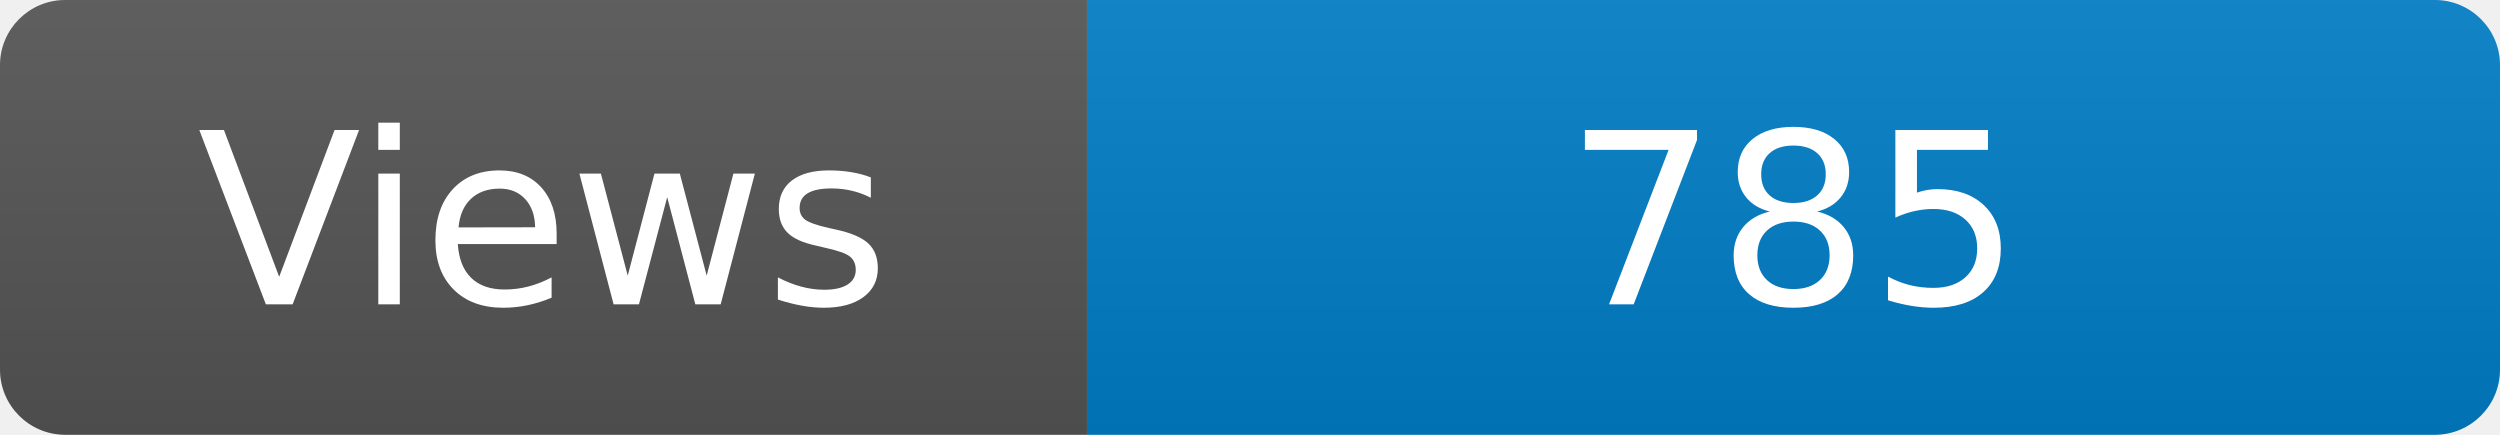
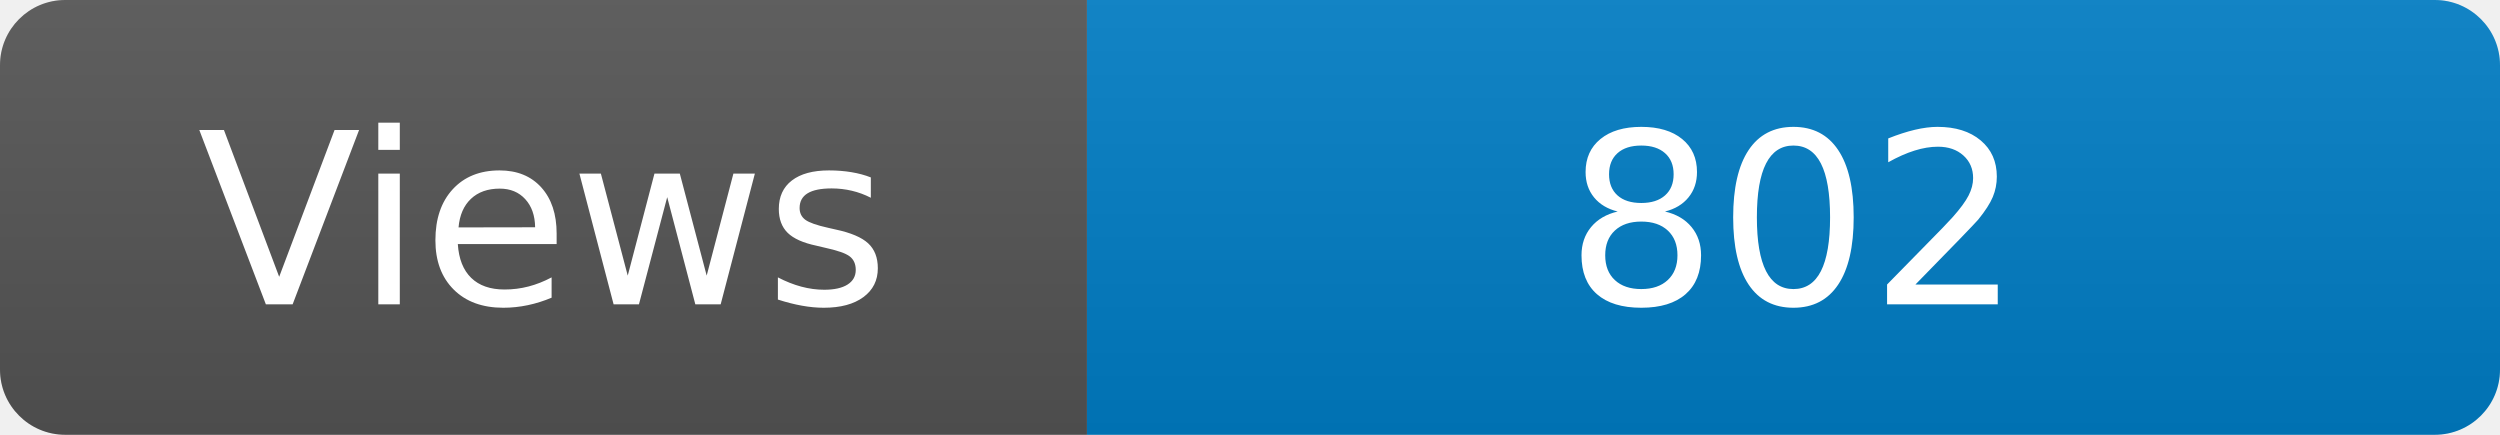
<svg xmlns="http://www.w3.org/2000/svg" width="115" height="20" role="img" aria-label="Maintained?: yes">
  <linearGradient id="s" x2="0" y2="100%">
    <stop offset="0" stop-color="#bbb" stop-opacity=".1" />
    <stop offset="1" stop-opacity=".1" />
  </linearGradient>
  <clipPath id="r">
    <rect width="115" height="20" rx="3" fill="#fff" />
  </clipPath>
  <g clip-path="url(#r)">
    <rect width="50" height="20" fill="#555" />
    <rect x="50" width="160" height="20" fill="#007ec6" />
    <rect width="115" height="20" fill="url(#s)" />
  </g>
  <g fill="#fff" text-anchor="middle" font-family="Verdana,Geneva,DejaVu Sans,sans-serif" font-size="110">
    <text x="250" y="140" transform="scale(.1)" fill="#fff">Views</text>
-     <text x="825" y="140" transform="scale(.1)" fill="#fff">785</text>
+     <text x="825" y="140" transform="scale(.1)" fill="#fff">802</text>
  </g>
</svg>
